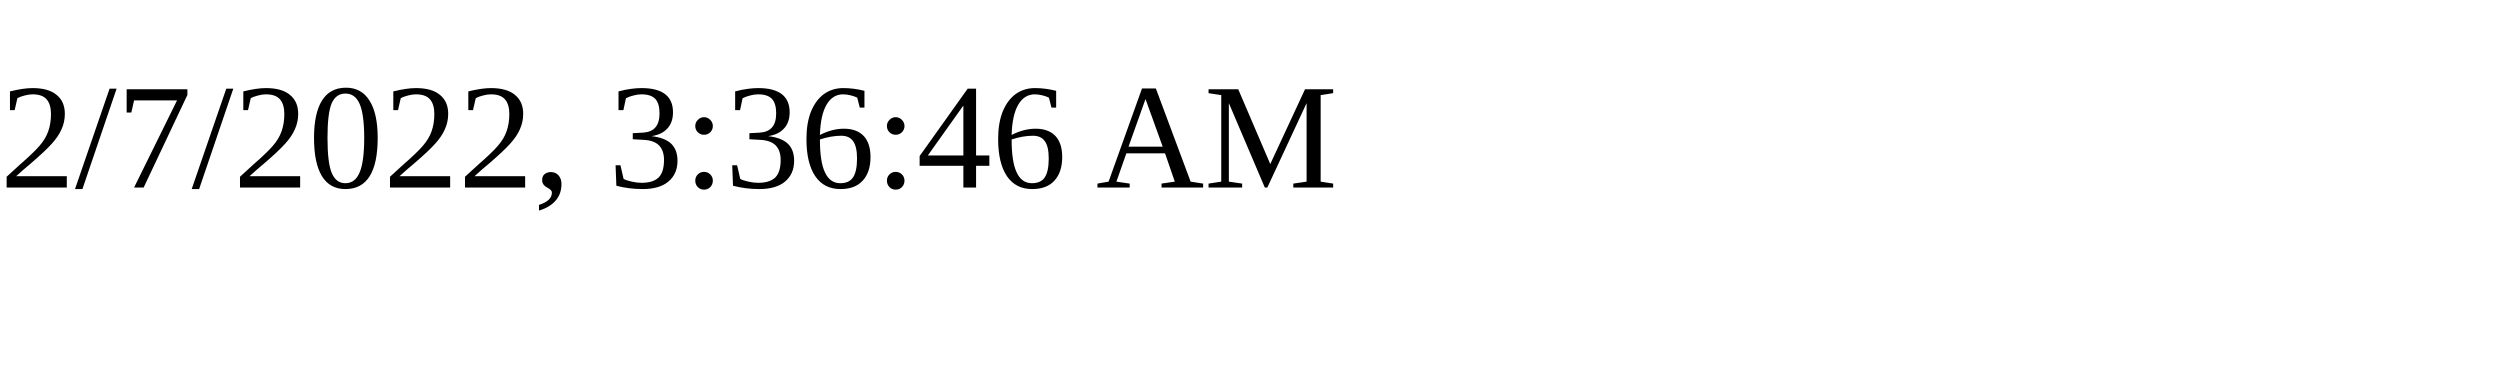
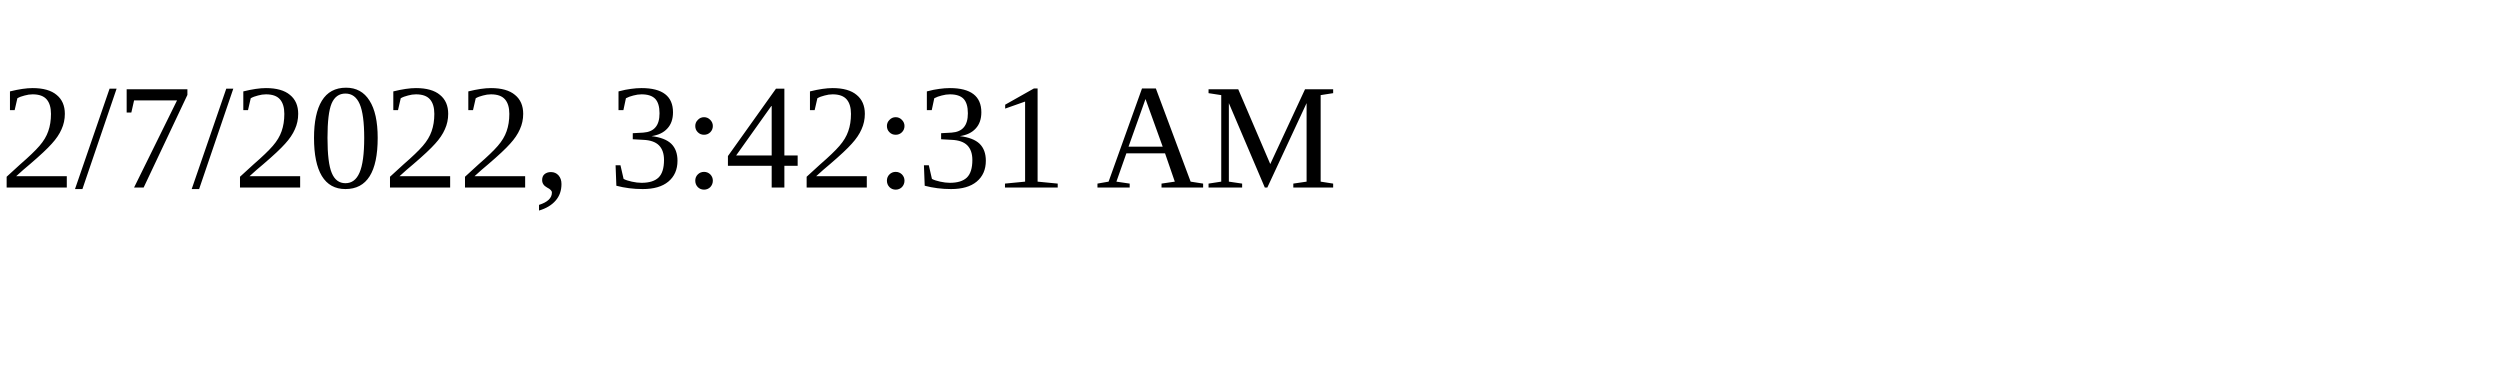
<svg xmlns="http://www.w3.org/2000/svg" height="30" width="200">
-   <text x="0" y="15">2/7/2022, 3:36:46 AM</text>
+   <text x="0" y="15">2/7/2022, 3:42:31 AM</text>
</svg>
